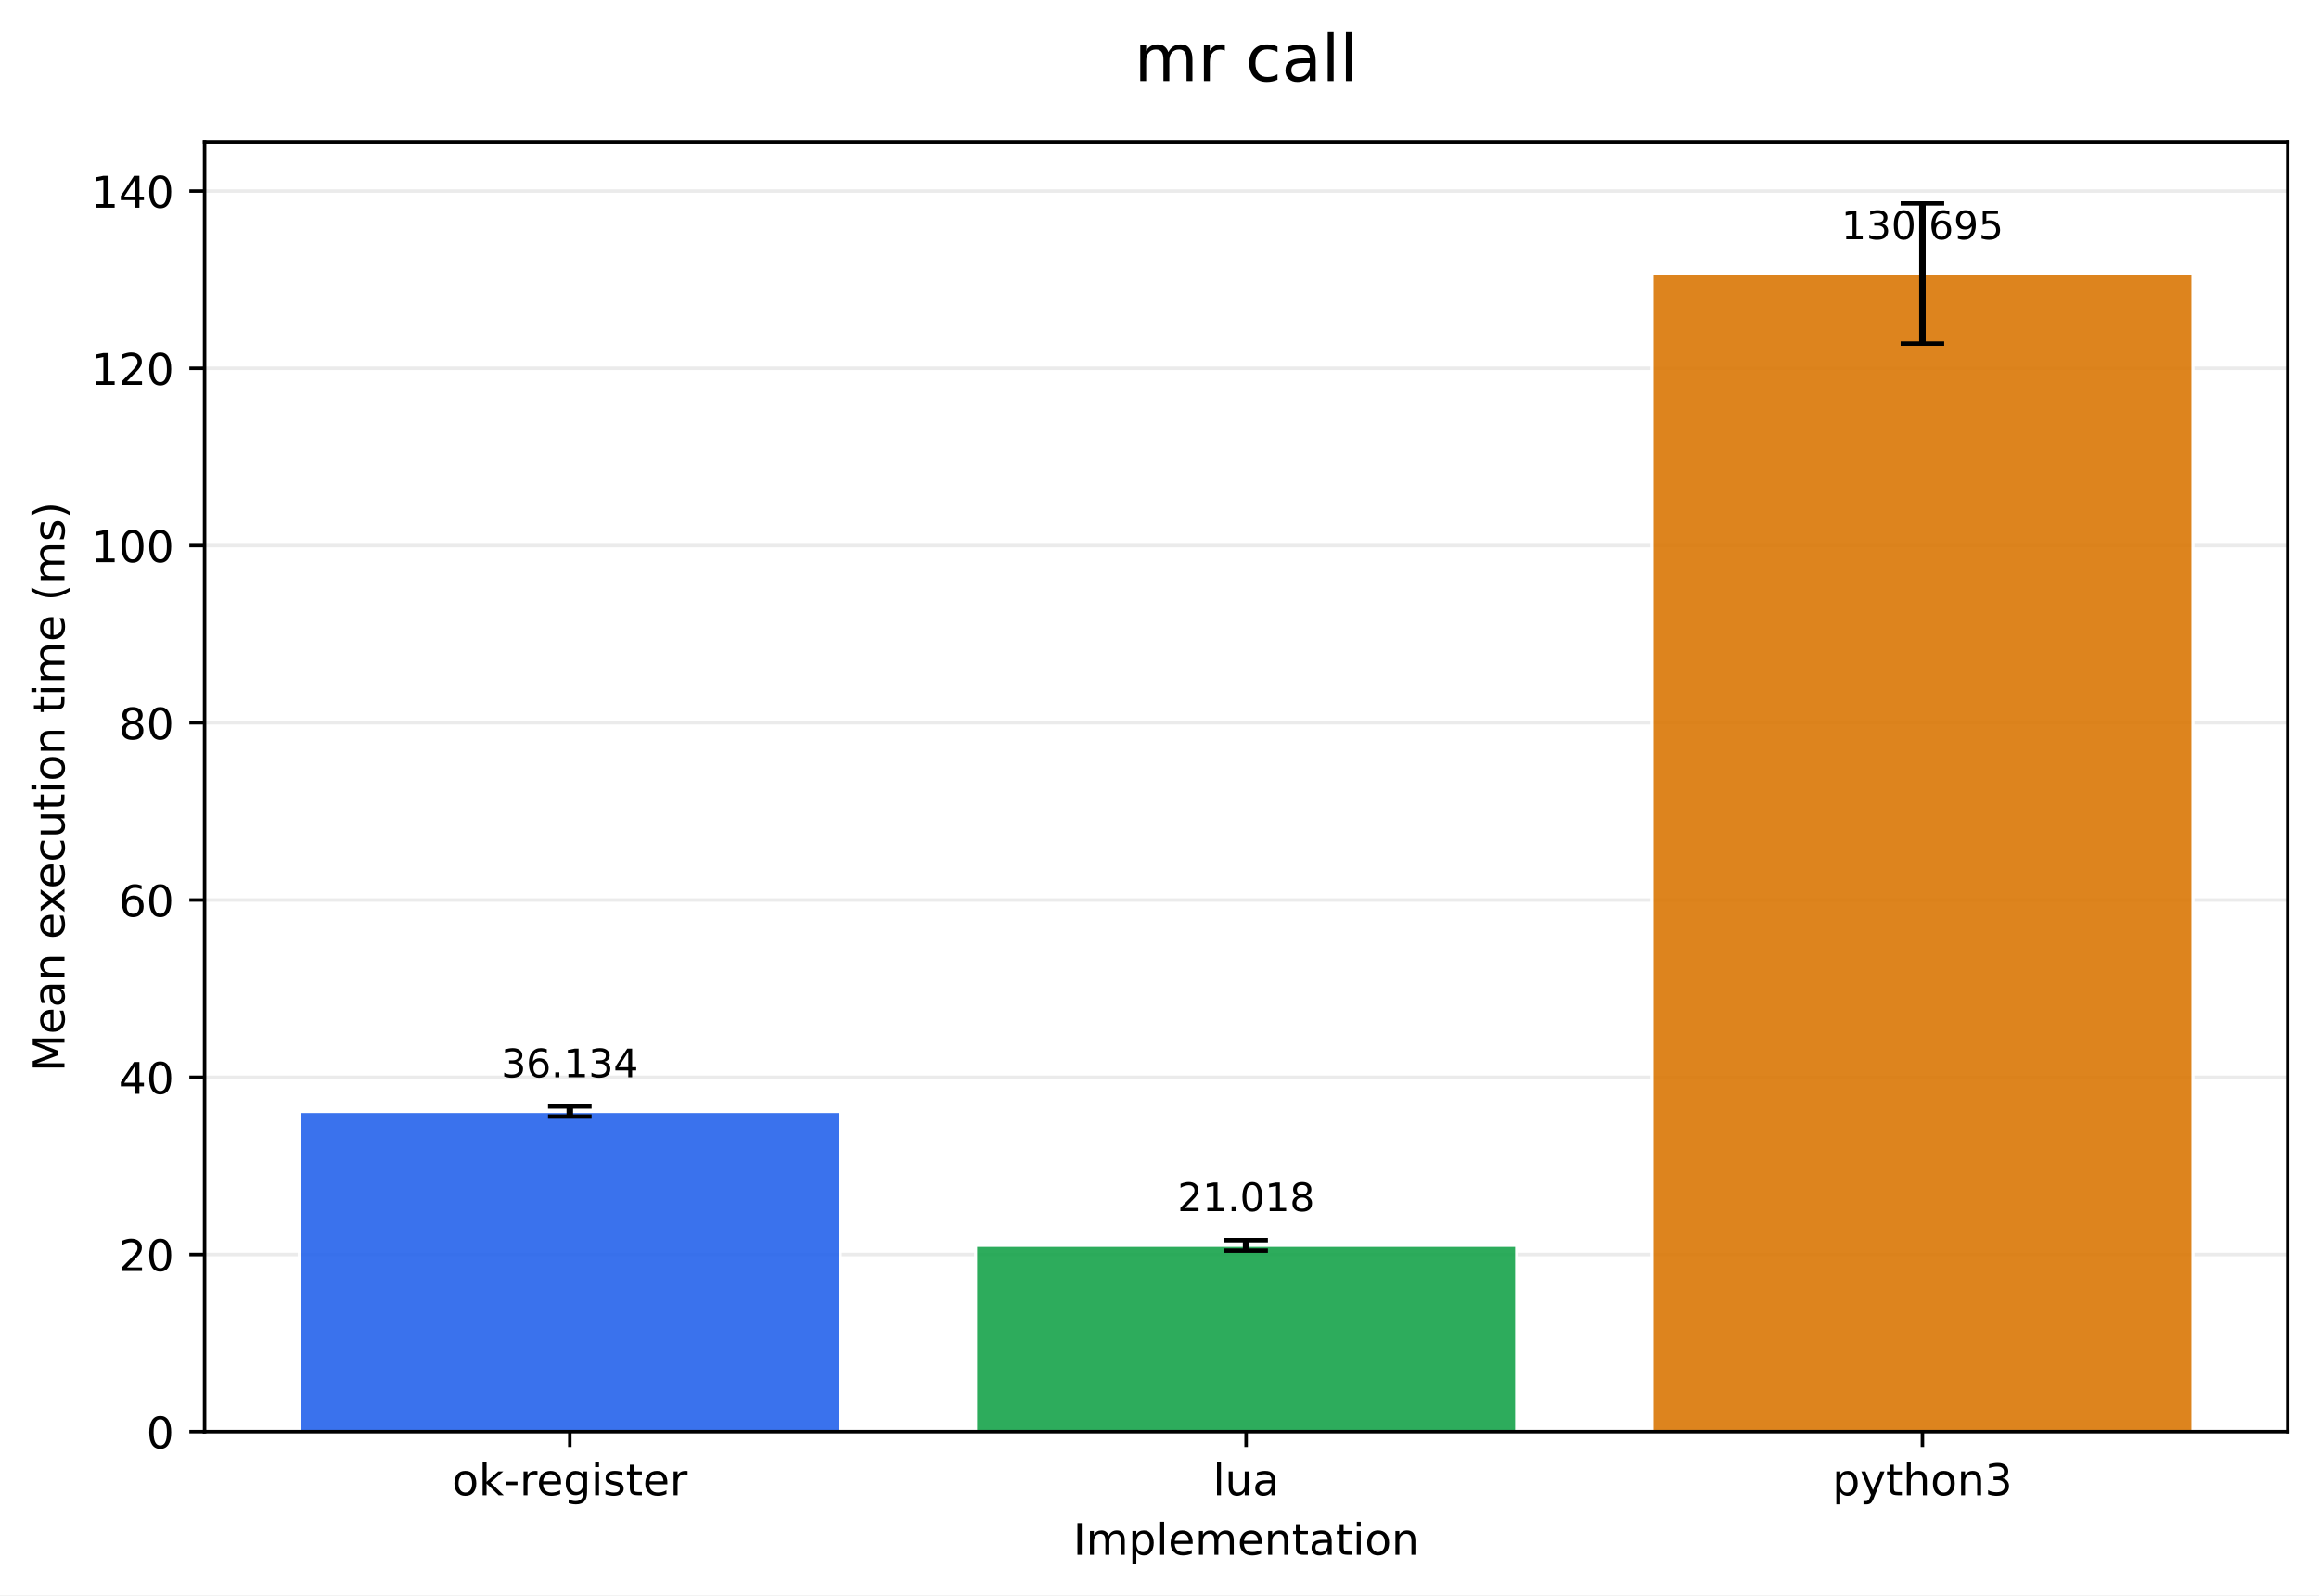
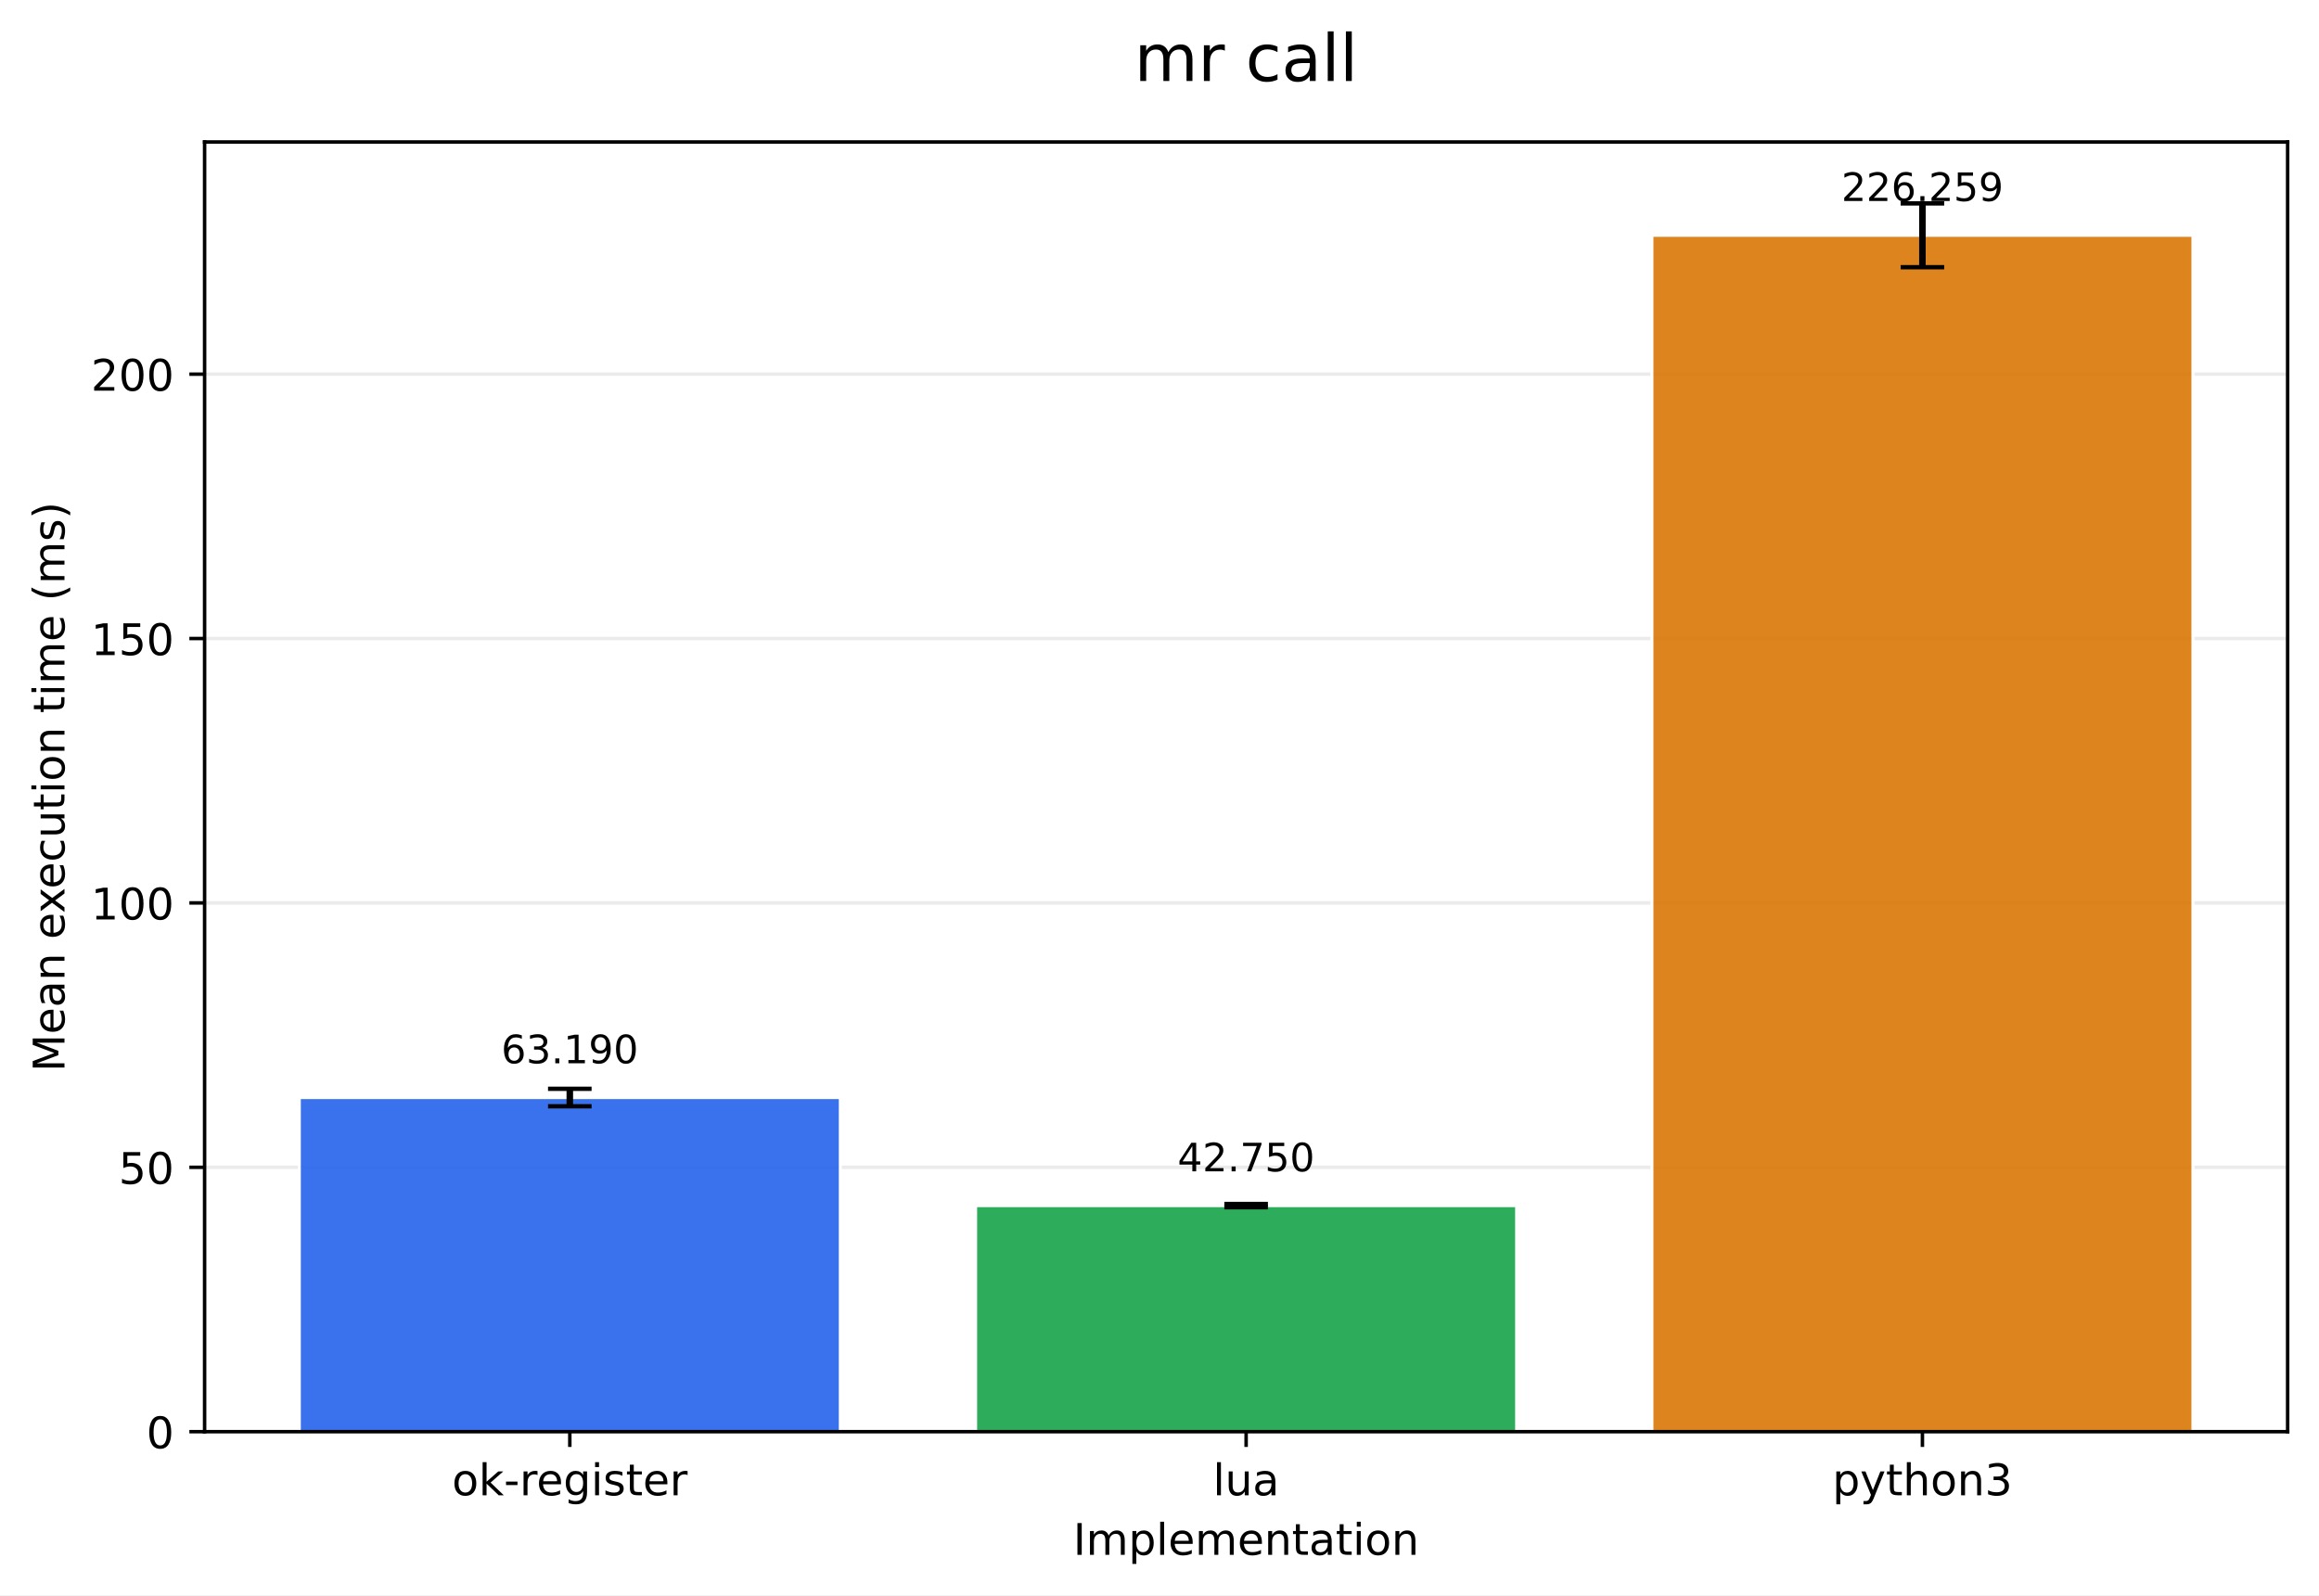
<svg xmlns="http://www.w3.org/2000/svg" xmlns:xlink="http://www.w3.org/1999/xlink" width="532.316pt" height="366.274pt" viewBox="0 0 532.316 366.274" version="1.1">
  <defs>
    <style type="text/css">*{stroke-linejoin: round; stroke-linecap: butt}</style>
  </defs>
  <g id="figure_1">
    <g id="patch_1">
      <path d="M 0 366.274  L 532.316 366.274  L 532.316 0  L 0 0  z " style="fill: #ffffff" />
    </g>
    <g id="axes_1">
      <g id="patch_2">
        <path d="M 46.966 328.718  L 525.116 328.718  L 525.116 32.598  L 46.966 32.598  z " style="fill: #ffffff" />
      </g>
      <g id="matplotlib.axis_1">
        <g id="xtick_1">
          <g id="line2d_1">
            <defs>
-               <path id="m253f716d34" d="M 0 0  L 0 3.5  " style="stroke: #000000; stroke-width: 0.8" />
+               <path id="mf17e97975e" d="M 0 0  L 0 3.5  " style="stroke: #000000; stroke-width: 0.8" />
            </defs>
            <g>
-               <use xlink:href="#m253f716d34" x="130.797" y="328.718" style="stroke: #000000; stroke-width: 0.8" />
+               <use xlink:href="#mf17e97975e" x="130.797" y="328.718" style="stroke: #000000; stroke-width: 0.8" />
            </g>
          </g>
          <g id="text_1">
            <g transform="translate(103.7588 343.3161) scale(0.1 -0.1)">
              <defs>
                <path id="DejaVuSans-6f" d="M 1959 3097  Q 1497 3097 1228 2736  Q 959 2375 959 1747  Q 959 1119 1226 758  Q 1494 397 1959 397  Q 2419 397 2687 759  Q 2956 1122 2956 1747  Q 2956 2369 2687 2733  Q 2419 3097 1959 3097  z M 1959 3584  Q 2709 3584 3137 3096  Q 3566 2609 3566 1747  Q 3566 888 3137 398  Q 2709 -91 1959 -91  Q 1206 -91 779 398  Q 353 888 353 1747  Q 353 2609 779 3096  Q 1206 3584 1959 3584  z " transform="scale(0.015625)" />
                <path id="DejaVuSans-6b" d="M 581 4863  L 1159 4863  L 1159 1991  L 2875 3500  L 3609 3500  L 1753 1863  L 3688 0  L 2938 0  L 1159 1709  L 1159 0  L 581 0  L 581 4863  z " transform="scale(0.015625)" />
                <path id="DejaVuSans-2d" d="M 313 2009  L 1997 2009  L 1997 1497  L 313 1497  L 313 2009  z " transform="scale(0.015625)" />
                <path id="DejaVuSans-72" d="M 2631 2963  Q 2534 3019 2420 3045  Q 2306 3072 2169 3072  Q 1681 3072 1420 2755  Q 1159 2438 1159 1844  L 1159 0  L 581 0  L 581 3500  L 1159 3500  L 1159 2956  Q 1341 3275 1631 3429  Q 1922 3584 2338 3584  Q 2397 3584 2469 3576  Q 2541 3569 2628 3553  L 2631 2963  z " transform="scale(0.015625)" />
                <path id="DejaVuSans-65" d="M 3597 1894  L 3597 1613  L 953 1613  Q 991 1019 1311 708  Q 1631 397 2203 397  Q 2534 397 2845 478  Q 3156 559 3463 722  L 3463 178  Q 3153 47 2828 -22  Q 2503 -91 2169 -91  Q 1331 -91 842 396  Q 353 884 353 1716  Q 353 2575 817 3079  Q 1281 3584 2069 3584  Q 2775 3584 3186 3129  Q 3597 2675 3597 1894  z M 3022 2063  Q 3016 2534 2758 2815  Q 2500 3097 2075 3097  Q 1594 3097 1305 2825  Q 1016 2553 972 2059  L 3022 2063  z " transform="scale(0.015625)" />
                <path id="DejaVuSans-67" d="M 2906 1791  Q 2906 2416 2648 2759  Q 2391 3103 1925 3103  Q 1463 3103 1205 2759  Q 947 2416 947 1791  Q 947 1169 1205 825  Q 1463 481 1925 481  Q 2391 481 2648 825  Q 2906 1169 2906 1791  z M 3481 434  Q 3481 -459 3084 -895  Q 2688 -1331 1869 -1331  Q 1566 -1331 1297 -1286  Q 1028 -1241 775 -1147  L 775 -588  Q 1028 -725 1275 -790  Q 1522 -856 1778 -856  Q 2344 -856 2625 -561  Q 2906 -266 2906 331  L 2906 616  Q 2728 306 2450 153  Q 2172 0 1784 0  Q 1141 0 747 490  Q 353 981 353 1791  Q 353 2603 747 3093  Q 1141 3584 1784 3584  Q 2172 3584 2450 3431  Q 2728 3278 2906 2969  L 2906 3500  L 3481 3500  L 3481 434  z " transform="scale(0.015625)" />
                <path id="DejaVuSans-69" d="M 603 3500  L 1178 3500  L 1178 0  L 603 0  L 603 3500  z M 603 4863  L 1178 4863  L 1178 4134  L 603 4134  L 603 4863  z " transform="scale(0.015625)" />
                <path id="DejaVuSans-73" d="M 2834 3397  L 2834 2853  Q 2591 2978 2328 3040  Q 2066 3103 1784 3103  Q 1356 3103 1142 2972  Q 928 2841 928 2578  Q 928 2378 1081 2264  Q 1234 2150 1697 2047  L 1894 2003  Q 2506 1872 2764 1633  Q 3022 1394 3022 966  Q 3022 478 2636 193  Q 2250 -91 1575 -91  Q 1294 -91 989 -36  Q 684 19 347 128  L 347 722  Q 666 556 975 473  Q 1284 391 1588 391  Q 1994 391 2212 530  Q 2431 669 2431 922  Q 2431 1156 2273 1281  Q 2116 1406 1581 1522  L 1381 1569  Q 847 1681 609 1914  Q 372 2147 372 2553  Q 372 3047 722 3315  Q 1072 3584 1716 3584  Q 2034 3584 2315 3537  Q 2597 3491 2834 3397  z " transform="scale(0.015625)" />
                <path id="DejaVuSans-74" d="M 1172 4494  L 1172 3500  L 2356 3500  L 2356 3053  L 1172 3053  L 1172 1153  Q 1172 725 1289 603  Q 1406 481 1766 481  L 2356 481  L 2356 0  L 1766 0  Q 1100 0 847 248  Q 594 497 594 1153  L 594 3053  L 172 3053  L 172 3500  L 594 3500  L 594 4494  L 1172 4494  z " transform="scale(0.015625)" />
              </defs>
              <use xlink:href="#DejaVuSans-6f" />
              <use xlink:href="#DejaVuSans-6b" transform="translate(61.18164 0)" />
              <use xlink:href="#DejaVuSans-2d" transform="translate(119.0918 0)" />
              <use xlink:href="#DejaVuSans-72" transform="translate(155.1758 0)" />
              <use xlink:href="#DejaVuSans-65" transform="translate(194.0391 0)" />
              <use xlink:href="#DejaVuSans-67" transform="translate(255.5625 0)" />
              <use xlink:href="#DejaVuSans-69" transform="translate(319.0391 0)" />
              <use xlink:href="#DejaVuSans-73" transform="translate(346.8223 0)" />
              <use xlink:href="#DejaVuSans-74" transform="translate(398.9219 0)" />
              <use xlink:href="#DejaVuSans-65" transform="translate(438.1309 0)" />
              <use xlink:href="#DejaVuSans-72" transform="translate(499.6543 0)" />
            </g>
          </g>
        </g>
        <g id="xtick_2">
          <g id="line2d_2">
            <g>
-               <use xlink:href="#m253f716d34" x="286.041" y="328.718" style="stroke: #000000; stroke-width: 0.8" />
+               <use xlink:href="#mf17e97975e" x="286.041" y="328.718" style="stroke: #000000; stroke-width: 0.8" />
            </g>
          </g>
          <g id="text_2">
            <g transform="translate(278.4187 343.3161) scale(0.1 -0.1)">
              <defs>
                <path id="DejaVuSans-6c" d="M 603 4863  L 1178 4863  L 1178 0  L 603 0  L 603 4863  z " transform="scale(0.015625)" />
                <path id="DejaVuSans-75" d="M 544 1381  L 544 3500  L 1119 3500  L 1119 1403  Q 1119 906 1312 657  Q 1506 409 1894 409  Q 2359 409 2629 706  Q 2900 1003 2900 1516  L 2900 3500  L 3475 3500  L 3475 0  L 2900 0  L 2900 538  Q 2691 219 2414 64  Q 2138 -91 1772 -91  Q 1169 -91 856 284  Q 544 659 544 1381  z M 1991 3584  L 1991 3584  z " transform="scale(0.015625)" />
                <path id="DejaVuSans-61" d="M 2194 1759  Q 1497 1759 1228 1600  Q 959 1441 959 1056  Q 959 750 1161 570  Q 1363 391 1709 391  Q 2188 391 2477 730  Q 2766 1069 2766 1631  L 2766 1759  L 2194 1759  z M 3341 1997  L 3341 0  L 2766 0  L 2766 531  Q 2569 213 2275 61  Q 1981 -91 1556 -91  Q 1019 -91 701 211  Q 384 513 384 1019  Q 384 1609 779 1909  Q 1175 2209 1959 2209  L 2766 2209  L 2766 2266  Q 2766 2663 2505 2880  Q 2244 3097 1772 3097  Q 1472 3097 1187 3025  Q 903 2953 641 2809  L 641 3341  Q 956 3463 1253 3523  Q 1550 3584 1831 3584  Q 2591 3584 2966 3190  Q 3341 2797 3341 1997  z " transform="scale(0.015625)" />
              </defs>
              <use xlink:href="#DejaVuSans-6c" />
              <use xlink:href="#DejaVuSans-75" transform="translate(27.7832 0)" />
              <use xlink:href="#DejaVuSans-61" transform="translate(91.16211 0)" />
            </g>
          </g>
        </g>
        <g id="xtick_3">
          <g id="line2d_3">
            <g>
-               <use xlink:href="#m253f716d34" x="441.284" y="328.718" style="stroke: #000000; stroke-width: 0.8" />
+               <use xlink:href="#mf17e97975e" x="441.284" y="328.718" style="stroke: #000000; stroke-width: 0.8" />
            </g>
          </g>
          <g id="text_3">
            <g transform="translate(420.6123 343.3161) scale(0.1 -0.1)">
              <defs>
                <path id="DejaVuSans-70" d="M 1159 525  L 1159 -1331  L 581 -1331  L 581 3500  L 1159 3500  L 1159 2969  Q 1341 3281 1617 3432  Q 1894 3584 2278 3584  Q 2916 3584 3314 3078  Q 3713 2572 3713 1747  Q 3713 922 3314 415  Q 2916 -91 2278 -91  Q 1894 -91 1617 61  Q 1341 213 1159 525  z M 3116 1747  Q 3116 2381 2855 2742  Q 2594 3103 2138 3103  Q 1681 3103 1420 2742  Q 1159 2381 1159 1747  Q 1159 1113 1420 752  Q 1681 391 2138 391  Q 2594 391 2855 752  Q 3116 1113 3116 1747  z " transform="scale(0.015625)" />
                <path id="DejaVuSans-79" d="M 2059 -325  Q 1816 -950 1584 -1140  Q 1353 -1331 966 -1331  L 506 -1331  L 506 -850  L 844 -850  Q 1081 -850 1212 -737  Q 1344 -625 1503 -206  L 1606 56  L 191 3500  L 800 3500  L 1894 763  L 2988 3500  L 3597 3500  L 2059 -325  z " transform="scale(0.015625)" />
                <path id="DejaVuSans-68" d="M 3513 2113  L 3513 0  L 2938 0  L 2938 2094  Q 2938 2591 2744 2837  Q 2550 3084 2163 3084  Q 1697 3084 1428 2787  Q 1159 2491 1159 1978  L 1159 0  L 581 0  L 581 4863  L 1159 4863  L 1159 2956  Q 1366 3272 1645 3428  Q 1925 3584 2291 3584  Q 2894 3584 3203 3211  Q 3513 2838 3513 2113  z " transform="scale(0.015625)" />
                <path id="DejaVuSans-6e" d="M 3513 2113  L 3513 0  L 2938 0  L 2938 2094  Q 2938 2591 2744 2837  Q 2550 3084 2163 3084  Q 1697 3084 1428 2787  Q 1159 2491 1159 1978  L 1159 0  L 581 0  L 581 3500  L 1159 3500  L 1159 2956  Q 1366 3272 1645 3428  Q 1925 3584 2291 3584  Q 2894 3584 3203 3211  Q 3513 2838 3513 2113  z " transform="scale(0.015625)" />
                <path id="DejaVuSans-33" d="M 2597 2516  Q 3050 2419 3304 2112  Q 3559 1806 3559 1356  Q 3559 666 3084 287  Q 2609 -91 1734 -91  Q 1441 -91 1130 -33  Q 819 25 488 141  L 488 750  Q 750 597 1062 519  Q 1375 441 1716 441  Q 2309 441 2620 675  Q 2931 909 2931 1356  Q 2931 1769 2642 2001  Q 2353 2234 1838 2234  L 1294 2234  L 1294 2753  L 1863 2753  Q 2328 2753 2575 2939  Q 2822 3125 2822 3475  Q 2822 3834 2567 4026  Q 2313 4219 1838 4219  Q 1578 4219 1281 4162  Q 984 4106 628 3988  L 628 4550  Q 988 4650 1302 4700  Q 1616 4750 1894 4750  Q 2613 4750 3031 4423  Q 3450 4097 3450 3541  Q 3450 3153 3228 2886  Q 3006 2619 2597 2516  z " transform="scale(0.015625)" />
              </defs>
              <use xlink:href="#DejaVuSans-70" />
              <use xlink:href="#DejaVuSans-79" transform="translate(63.47656 0)" />
              <use xlink:href="#DejaVuSans-74" transform="translate(122.6562 0)" />
              <use xlink:href="#DejaVuSans-68" transform="translate(161.8652 0)" />
              <use xlink:href="#DejaVuSans-6f" transform="translate(225.2441 0)" />
              <use xlink:href="#DejaVuSans-6e" transform="translate(286.4258 0)" />
              <use xlink:href="#DejaVuSans-33" transform="translate(349.8047 0)" />
            </g>
          </g>
        </g>
        <g id="text_4">
          <g transform="translate(246.3383 356.9942) scale(0.1 -0.1)">
            <defs>
              <path id="DejaVuSans-49" d="M 628 4666  L 1259 4666  L 1259 0  L 628 0  L 628 4666  z " transform="scale(0.015625)" />
              <path id="DejaVuSans-6d" d="M 3328 2828  Q 3544 3216 3844 3400  Q 4144 3584 4550 3584  Q 5097 3584 5394 3201  Q 5691 2819 5691 2113  L 5691 0  L 5113 0  L 5113 2094  Q 5113 2597 4934 2840  Q 4756 3084 4391 3084  Q 3944 3084 3684 2787  Q 3425 2491 3425 1978  L 3425 0  L 2847 0  L 2847 2094  Q 2847 2600 2669 2842  Q 2491 3084 2119 3084  Q 1678 3084 1418 2786  Q 1159 2488 1159 1978  L 1159 0  L 581 0  L 581 3500  L 1159 3500  L 1159 2956  Q 1356 3278 1631 3431  Q 1906 3584 2284 3584  Q 2666 3584 2933 3390  Q 3200 3197 3328 2828  z " transform="scale(0.015625)" />
            </defs>
            <use xlink:href="#DejaVuSans-49" />
            <use xlink:href="#DejaVuSans-6d" transform="translate(29.49219 0)" />
            <use xlink:href="#DejaVuSans-70" transform="translate(126.9043 0)" />
            <use xlink:href="#DejaVuSans-6c" transform="translate(190.3809 0)" />
            <use xlink:href="#DejaVuSans-65" transform="translate(218.1641 0)" />
            <use xlink:href="#DejaVuSans-6d" transform="translate(279.6875 0)" />
            <use xlink:href="#DejaVuSans-65" transform="translate(377.0996 0)" />
            <use xlink:href="#DejaVuSans-6e" transform="translate(438.623 0)" />
            <use xlink:href="#DejaVuSans-74" transform="translate(502.002 0)" />
            <use xlink:href="#DejaVuSans-61" transform="translate(541.2109 0)" />
            <use xlink:href="#DejaVuSans-74" transform="translate(602.4902 0)" />
            <use xlink:href="#DejaVuSans-69" transform="translate(641.6992 0)" />
            <use xlink:href="#DejaVuSans-6f" transform="translate(669.4824 0)" />
            <use xlink:href="#DejaVuSans-6e" transform="translate(730.6641 0)" />
          </g>
        </g>
      </g>
      <g id="matplotlib.axis_2">
        <g id="ytick_1">
          <g id="line2d_4">
-             <path d="M 46.966 328.718  L 525.116 328.718  " clip-path="url(#pd12cb2c9d5)" style="fill: none; stroke: #b0b0b0; stroke-opacity: 0.25; stroke-width: 0.8; stroke-linecap: square" />
+             <path d="M 46.966 328.718  L 525.116 328.718  " clip-path="url(#p8e2359aeff)" style="fill: none; stroke: #b0b0b0; stroke-opacity: 0.25; stroke-width: 0.8; stroke-linecap: square" />
          </g>
          <g id="line2d_5">
            <defs>
-               <path id="m49005bb48e" d="M 0 0  L -3.5 0  " style="stroke: #000000; stroke-width: 0.8" />
+               <path id="m3245242344" d="M 0 0  L -3.5 0  " style="stroke: #000000; stroke-width: 0.8" />
            </defs>
            <g>
-               <use xlink:href="#m49005bb48e" x="46.966" y="328.718" style="stroke: #000000; stroke-width: 0.8" />
+               <use xlink:href="#m3245242344" x="46.966" y="328.718" style="stroke: #000000; stroke-width: 0.8" />
            </g>
          </g>
          <g id="text_5">
            <g transform="translate(33.60312 332.5169) scale(0.1 -0.1)">
              <defs>
                <path id="DejaVuSans-30" d="M 2034 4250  Q 1547 4250 1301 3770  Q 1056 3291 1056 2328  Q 1056 1369 1301 889  Q 1547 409 2034 409  Q 2525 409 2770 889  Q 3016 1369 3016 2328  Q 3016 3291 2770 3770  Q 2525 4250 2034 4250  z M 2034 4750  Q 2819 4750 3233 4129  Q 3647 3509 3647 2328  Q 3647 1150 3233 529  Q 2819 -91 2034 -91  Q 1250 -91 836 529  Q 422 1150 422 2328  Q 422 3509 836 4129  Q 1250 4750 2034 4750  z " transform="scale(0.015625)" />
              </defs>
              <use xlink:href="#DejaVuSans-30" />
            </g>
          </g>
        </g>
        <g id="ytick_2">
          <g id="line2d_6">
-             <path d="M 46.966 288.026  L 525.116 288.026  " clip-path="url(#pd12cb2c9d5)" style="fill: none; stroke: #b0b0b0; stroke-opacity: 0.25; stroke-width: 0.8; stroke-linecap: square" />
+             <path d="M 46.966 268.015  L 525.116 268.015  " clip-path="url(#p8e2359aeff)" style="fill: none; stroke: #b0b0b0; stroke-opacity: 0.25; stroke-width: 0.8; stroke-linecap: square" />
          </g>
          <g id="line2d_7">
            <g>
-               <use xlink:href="#m49005bb48e" x="46.966" y="288.026" style="stroke: #000000; stroke-width: 0.8" />
+               <use xlink:href="#m3245242344" x="46.966" y="268.015" style="stroke: #000000; stroke-width: 0.8" />
            </g>
          </g>
          <g id="text_6">
-             <g transform="translate(27.24063 291.8252) scale(0.1 -0.1)">
-               <defs>
-                 <path id="DejaVuSans-32" d="M 1228 531  L 3431 531  L 3431 0  L 469 0  L 469 531  Q 828 903 1448 1529  Q 2069 2156 2228 2338  Q 2531 2678 2651 2914  Q 2772 3150 2772 3378  Q 2772 3750 2511 3984  Q 2250 4219 1831 4219  Q 1534 4219 1204 4116  Q 875 4013 500 3803  L 500 4441  Q 881 4594 1212 4672  Q 1544 4750 1819 4750  Q 2544 4750 2975 4387  Q 3406 4025 3406 3419  Q 3406 3131 3298 2873  Q 3191 2616 2906 2266  Q 2828 2175 2409 1742  Q 1991 1309 1228 531  z " transform="scale(0.015625)" />
-               </defs>
-               <use xlink:href="#DejaVuSans-32" />
+             <g transform="translate(27.24063 271.8137) scale(0.1 -0.1)">
+               <defs>
+                 <path id="DejaVuSans-35" d="M 691 4666  L 3169 4666  L 3169 4134  L 1269 4134  L 1269 2991  Q 1406 3038 1543 3061  Q 1681 3084 1819 3084  Q 2600 3084 3056 2656  Q 3513 2228 3513 1497  Q 3513 744 3044 326  Q 2575 -91 1722 -91  Q 1428 -91 1123 -41  Q 819 9 494 109  L 494 744  Q 775 591 1075 516  Q 1375 441 1709 441  Q 2250 441 2565 725  Q 2881 1009 2881 1497  Q 2881 1984 2565 2268  Q 2250 2553 1709 2553  Q 1456 2553 1204 2497  Q 953 2441 691 2322  L 691 4666  z " transform="scale(0.015625)" />
+               </defs>
+               <use xlink:href="#DejaVuSans-35" />
              <use xlink:href="#DejaVuSans-30" transform="translate(63.62305 0)" />
            </g>
          </g>
        </g>
        <g id="ytick_3">
          <g id="line2d_8">
-             <path d="M 46.966 247.334  L 525.116 247.334  " clip-path="url(#pd12cb2c9d5)" style="fill: none; stroke: #b0b0b0; stroke-opacity: 0.25; stroke-width: 0.8; stroke-linecap: square" />
+             <path d="M 46.966 207.311  L 525.116 207.311  " clip-path="url(#p8e2359aeff)" style="fill: none; stroke: #b0b0b0; stroke-opacity: 0.25; stroke-width: 0.8; stroke-linecap: square" />
          </g>
          <g id="line2d_9">
            <g>
-               <use xlink:href="#m49005bb48e" x="46.966" y="247.334" style="stroke: #000000; stroke-width: 0.8" />
+               <use xlink:href="#m3245242344" x="46.966" y="207.311" style="stroke: #000000; stroke-width: 0.8" />
            </g>
          </g>
          <g id="text_7">
-             <g transform="translate(27.24063 251.1336) scale(0.1 -0.1)">
-               <defs>
-                 <path id="DejaVuSans-34" d="M 2419 4116  L 825 1625  L 2419 1625  L 2419 4116  z M 2253 4666  L 3047 4666  L 3047 1625  L 3713 1625  L 3713 1100  L 3047 1100  L 3047 0  L 2419 0  L 2419 1100  L 313 1100  L 313 1709  L 2253 4666  z " transform="scale(0.015625)" />
-               </defs>
-               <use xlink:href="#DejaVuSans-34" />
-               <use xlink:href="#DejaVuSans-30" transform="translate(63.62305 0)" />
-             </g>
-           </g>
-         </g>
-         <g id="ytick_4">
-           <g id="line2d_10">
-             <path d="M 46.966 206.643  L 525.116 206.643  " clip-path="url(#pd12cb2c9d5)" style="fill: none; stroke: #b0b0b0; stroke-opacity: 0.25; stroke-width: 0.8; stroke-linecap: square" />
-           </g>
-           <g id="line2d_11">
-             <g>
-               <use xlink:href="#m49005bb48e" x="46.966" y="206.643" style="stroke: #000000; stroke-width: 0.8" />
-             </g>
-           </g>
-           <g id="text_8">
-             <g transform="translate(27.24063 210.442) scale(0.1 -0.1)">
-               <defs>
-                 <path id="DejaVuSans-36" d="M 2113 2584  Q 1688 2584 1439 2293  Q 1191 2003 1191 1497  Q 1191 994 1439 701  Q 1688 409 2113 409  Q 2538 409 2786 701  Q 3034 994 3034 1497  Q 3034 2003 2786 2293  Q 2538 2584 2113 2584  z M 3366 4563  L 3366 3988  Q 3128 4100 2886 4159  Q 2644 4219 2406 4219  Q 1781 4219 1451 3797  Q 1122 3375 1075 2522  Q 1259 2794 1537 2939  Q 1816 3084 2150 3084  Q 2853 3084 3261 2657  Q 3669 2231 3669 1497  Q 3669 778 3244 343  Q 2819 -91 2113 -91  Q 1303 -91 875 529  Q 447 1150 447 2328  Q 447 3434 972 4092  Q 1497 4750 2381 4750  Q 2619 4750 2861 4703  Q 3103 4656 3366 4563  z " transform="scale(0.015625)" />
-               </defs>
-               <use xlink:href="#DejaVuSans-36" />
-               <use xlink:href="#DejaVuSans-30" transform="translate(63.62305 0)" />
-             </g>
-           </g>
-         </g>
-         <g id="ytick_5">
-           <g id="line2d_12">
-             <path d="M 46.966 165.951  L 525.116 165.951  " clip-path="url(#pd12cb2c9d5)" style="fill: none; stroke: #b0b0b0; stroke-opacity: 0.25; stroke-width: 0.8; stroke-linecap: square" />
-           </g>
-           <g id="line2d_13">
-             <g>
-               <use xlink:href="#m49005bb48e" x="46.966" y="165.951" style="stroke: #000000; stroke-width: 0.8" />
-             </g>
-           </g>
-           <g id="text_9">
-             <g transform="translate(27.24063 169.7503) scale(0.1 -0.1)">
-               <defs>
-                 <path id="DejaVuSans-38" d="M 2034 2216  Q 1584 2216 1326 1975  Q 1069 1734 1069 1313  Q 1069 891 1326 650  Q 1584 409 2034 409  Q 2484 409 2743 651  Q 3003 894 3003 1313  Q 3003 1734 2745 1975  Q 2488 2216 2034 2216  z M 1403 2484  Q 997 2584 770 2862  Q 544 3141 544 3541  Q 544 4100 942 4425  Q 1341 4750 2034 4750  Q 2731 4750 3128 4425  Q 3525 4100 3525 3541  Q 3525 3141 3298 2862  Q 3072 2584 2669 2484  Q 3125 2378 3379 2068  Q 3634 1759 3634 1313  Q 3634 634 3220 271  Q 2806 -91 2034 -91  Q 1263 -91 848 271  Q 434 634 434 1313  Q 434 1759 690 2068  Q 947 2378 1403 2484  z M 1172 3481  Q 1172 3119 1398 2916  Q 1625 2713 2034 2713  Q 2441 2713 2670 2916  Q 2900 3119 2900 3481  Q 2900 3844 2670 4047  Q 2441 4250 2034 4250  Q 1625 4250 1398 4047  Q 1172 3844 1172 3481  z " transform="scale(0.015625)" />
-               </defs>
-               <use xlink:href="#DejaVuSans-38" />
-               <use xlink:href="#DejaVuSans-30" transform="translate(63.62305 0)" />
-             </g>
-           </g>
-         </g>
-         <g id="ytick_6">
-           <g id="line2d_14">
-             <path d="M 46.966 125.259  L 525.116 125.259  " clip-path="url(#pd12cb2c9d5)" style="fill: none; stroke: #b0b0b0; stroke-opacity: 0.25; stroke-width: 0.8; stroke-linecap: square" />
-           </g>
-           <g id="line2d_15">
-             <g>
-               <use xlink:href="#m49005bb48e" x="46.966" y="125.259" style="stroke: #000000; stroke-width: 0.8" />
-             </g>
-           </g>
-           <g id="text_10">
-             <g transform="translate(20.87813 129.0587) scale(0.1 -0.1)">
+             <g transform="translate(20.87813 211.1106) scale(0.1 -0.1)">
              <defs>
                <path id="DejaVuSans-31" d="M 794 531  L 1825 531  L 1825 4091  L 703 3866  L 703 4441  L 1819 4666  L 2450 4666  L 2450 531  L 3481 531  L 3481 0  L 794 0  L 794 531  z " transform="scale(0.015625)" />
              </defs>
              <use xlink:href="#DejaVuSans-31" />
              <use xlink:href="#DejaVuSans-30" transform="translate(63.62305 0)" />
              <use xlink:href="#DejaVuSans-30" transform="translate(127.2461 0)" />
            </g>
          </g>
        </g>
-         <g id="ytick_7">
-           <g id="line2d_16">
-             <path d="M 46.966 84.568  L 525.116 84.568  " clip-path="url(#pd12cb2c9d5)" style="fill: none; stroke: #b0b0b0; stroke-opacity: 0.25; stroke-width: 0.8; stroke-linecap: square" />
-           </g>
-           <g id="line2d_17">
-             <g>
-               <use xlink:href="#m49005bb48e" x="46.966" y="84.568" style="stroke: #000000; stroke-width: 0.8" />
-             </g>
-           </g>
-           <g id="text_11">
-             <g transform="translate(20.87813 88.36705) scale(0.1 -0.1)">
+         <g id="ytick_4">
+           <g id="line2d_10">
+             <path d="M 46.966 146.608  L 525.116 146.608  " clip-path="url(#p8e2359aeff)" style="fill: none; stroke: #b0b0b0; stroke-opacity: 0.25; stroke-width: 0.8; stroke-linecap: square" />
+           </g>
+           <g id="line2d_11">
+             <g>
+               <use xlink:href="#m3245242344" x="46.966" y="146.608" style="stroke: #000000; stroke-width: 0.8" />
+             </g>
+           </g>
+           <g id="text_8">
+             <g transform="translate(20.87813 150.4075) scale(0.1 -0.1)">
              <use xlink:href="#DejaVuSans-31" />
-               <use xlink:href="#DejaVuSans-32" transform="translate(63.62305 0)" />
+               <use xlink:href="#DejaVuSans-35" transform="translate(63.62305 0)" />
              <use xlink:href="#DejaVuSans-30" transform="translate(127.2461 0)" />
            </g>
          </g>
        </g>
-         <g id="ytick_8">
-           <g id="line2d_18">
-             <path d="M 46.966 43.876  L 525.116 43.876  " clip-path="url(#pd12cb2c9d5)" style="fill: none; stroke: #b0b0b0; stroke-opacity: 0.25; stroke-width: 0.8; stroke-linecap: square" />
-           </g>
-           <g id="line2d_19">
-             <g>
-               <use xlink:href="#m49005bb48e" x="46.966" y="43.876" style="stroke: #000000; stroke-width: 0.8" />
-             </g>
-           </g>
-           <g id="text_12">
-             <g transform="translate(20.87813 47.67541) scale(0.1 -0.1)">
-               <use xlink:href="#DejaVuSans-31" />
-               <use xlink:href="#DejaVuSans-34" transform="translate(63.62305 0)" />
+         <g id="ytick_5">
+           <g id="line2d_12">
+             <path d="M 46.966 85.905  L 525.116 85.905  " clip-path="url(#p8e2359aeff)" style="fill: none; stroke: #b0b0b0; stroke-opacity: 0.25; stroke-width: 0.8; stroke-linecap: square" />
+           </g>
+           <g id="line2d_13">
+             <g>
+               <use xlink:href="#m3245242344" x="46.966" y="85.905" style="stroke: #000000; stroke-width: 0.8" />
+             </g>
+           </g>
+           <g id="text_9">
+             <g transform="translate(20.87813 89.70431) scale(0.1 -0.1)">
+               <defs>
+                 <path id="DejaVuSans-32" d="M 1228 531  L 3431 531  L 3431 0  L 469 0  L 469 531  Q 828 903 1448 1529  Q 2069 2156 2228 2338  Q 2531 2678 2651 2914  Q 2772 3150 2772 3378  Q 2772 3750 2511 3984  Q 2250 4219 1831 4219  Q 1534 4219 1204 4116  Q 875 4013 500 3803  L 500 4441  Q 881 4594 1212 4672  Q 1544 4750 1819 4750  Q 2544 4750 2975 4387  Q 3406 4025 3406 3419  Q 3406 3131 3298 2873  Q 3191 2616 2906 2266  Q 2828 2175 2409 1742  Q 1991 1309 1228 531  z " transform="scale(0.015625)" />
+               </defs>
+               <use xlink:href="#DejaVuSans-32" />
+               <use xlink:href="#DejaVuSans-30" transform="translate(63.62305 0)" />
              <use xlink:href="#DejaVuSans-30" transform="translate(127.2461 0)" />
            </g>
          </g>
        </g>
-         <g id="text_13">
+         <g id="text_10">
          <g transform="translate(14.79844 246.085) rotate(-90) scale(0.1 -0.1)">
            <defs>
              <path id="DejaVuSans-4d" d="M 628 4666  L 1569 4666  L 2759 1491  L 3956 4666  L 4897 4666  L 4897 0  L 4281 0  L 4281 4097  L 3078 897  L 2444 897  L 1241 4097  L 1241 0  L 628 0  L 628 4666  z " transform="scale(0.015625)" />
              <path id="DejaVuSans-20" transform="scale(0.015625)" />
              <path id="DejaVuSans-78" d="M 3513 3500  L 2247 1797  L 3578 0  L 2900 0  L 1881 1375  L 863 0  L 184 0  L 1544 1831  L 300 3500  L 978 3500  L 1906 2253  L 2834 3500  L 3513 3500  z " transform="scale(0.015625)" />
              <path id="DejaVuSans-63" d="M 3122 3366  L 3122 2828  Q 2878 2963 2633 3030  Q 2388 3097 2138 3097  Q 1578 3097 1268 2742  Q 959 2388 959 1747  Q 959 1106 1268 751  Q 1578 397 2138 397  Q 2388 397 2633 464  Q 2878 531 3122 666  L 3122 134  Q 2881 22 2623 -34  Q 2366 -91 2075 -91  Q 1284 -91 818 406  Q 353 903 353 1747  Q 353 2603 823 3093  Q 1294 3584 2113 3584  Q 2378 3584 2631 3529  Q 2884 3475 3122 3366  z " transform="scale(0.015625)" />
              <path id="DejaVuSans-28" d="M 1984 4856  Q 1566 4138 1362 3434  Q 1159 2731 1159 2009  Q 1159 1288 1364 580  Q 1569 -128 1984 -844  L 1484 -844  Q 1016 -109 783 600  Q 550 1309 550 2009  Q 550 2706 781 3412  Q 1013 4119 1484 4856  L 1984 4856  z " transform="scale(0.015625)" />
              <path id="DejaVuSans-29" d="M 513 4856  L 1013 4856  Q 1481 4119 1714 3412  Q 1947 2706 1947 2009  Q 1947 1309 1714 600  Q 1481 -109 1013 -844  L 513 -844  Q 928 -128 1133 580  Q 1338 1288 1338 2009  Q 1338 2731 1133 3434  Q 928 4138 513 4856  z " transform="scale(0.015625)" />
            </defs>
            <use xlink:href="#DejaVuSans-4d" />
            <use xlink:href="#DejaVuSans-65" transform="translate(86.2793 0)" />
            <use xlink:href="#DejaVuSans-61" transform="translate(147.8027 0)" />
            <use xlink:href="#DejaVuSans-6e" transform="translate(209.082 0)" />
            <use xlink:href="#DejaVuSans-20" transform="translate(272.4609 0)" />
            <use xlink:href="#DejaVuSans-65" transform="translate(304.248 0)" />
            <use xlink:href="#DejaVuSans-78" transform="translate(364.0215 0)" />
            <use xlink:href="#DejaVuSans-65" transform="translate(420.0762 0)" />
            <use xlink:href="#DejaVuSans-63" transform="translate(481.5996 0)" />
            <use xlink:href="#DejaVuSans-75" transform="translate(536.5801 0)" />
            <use xlink:href="#DejaVuSans-74" transform="translate(599.959 0)" />
            <use xlink:href="#DejaVuSans-69" transform="translate(639.168 0)" />
            <use xlink:href="#DejaVuSans-6f" transform="translate(666.9512 0)" />
            <use xlink:href="#DejaVuSans-6e" transform="translate(728.1328 0)" />
            <use xlink:href="#DejaVuSans-20" transform="translate(791.5117 0)" />
            <use xlink:href="#DejaVuSans-74" transform="translate(823.2988 0)" />
            <use xlink:href="#DejaVuSans-69" transform="translate(862.5078 0)" />
            <use xlink:href="#DejaVuSans-6d" transform="translate(890.291 0)" />
            <use xlink:href="#DejaVuSans-65" transform="translate(987.7031 0)" />
            <use xlink:href="#DejaVuSans-20" transform="translate(1049.227 0)" />
            <use xlink:href="#DejaVuSans-28" transform="translate(1081.014 0)" />
            <use xlink:href="#DejaVuSans-6d" transform="translate(1120.027 0)" />
            <use xlink:href="#DejaVuSans-73" transform="translate(1217.439 0)" />
            <use xlink:href="#DejaVuSans-29" transform="translate(1269.539 0)" />
          </g>
        </g>
      </g>
      <g id="patch_3">
-         <path d="M 68.7 328.718  L 192.895 328.718  L 192.895 255.199  L 68.7 255.199  z " clip-path="url(#pd12cb2c9d5)" style="fill: #2563eb; opacity: 0.9; stroke: #ffffff; stroke-width: 0.7; stroke-linejoin: miter" />
+         <path d="M 68.7 328.718  L 192.895 328.718  L 192.895 252.001  L 68.7 252.001  z " clip-path="url(#p8e2359aeff)" style="fill: #2563eb; opacity: 0.9; stroke: #ffffff; stroke-width: 0.7; stroke-linejoin: miter" />
      </g>
      <g id="patch_4">
-         <path d="M 223.943 328.718  L 348.138 328.718  L 348.138 285.955  L 223.943 285.955  z " clip-path="url(#pd12cb2c9d5)" style="fill: #16a34a; opacity: 0.9; stroke: #ffffff; stroke-width: 0.7; stroke-linejoin: miter" />
+         <path d="M 223.943 328.718  L 348.138 328.718  L 348.138 276.816  L 223.943 276.816  z " clip-path="url(#p8e2359aeff)" style="fill: #16a34a; opacity: 0.9; stroke: #ffffff; stroke-width: 0.7; stroke-linejoin: miter" />
      </g>
      <g id="patch_5">
-         <path d="M 379.187 328.718  L 503.382 328.718  L 503.382 62.807  L 379.187 62.807  z " clip-path="url(#pd12cb2c9d5)" style="fill: #d97706; opacity: 0.9; stroke: #ffffff; stroke-width: 0.7; stroke-linejoin: miter" />
+         <path d="M 379.187 328.718  L 503.382 328.718  L 503.382 54.025  L 379.187 54.025  z " clip-path="url(#p8e2359aeff)" style="fill: #d97706; opacity: 0.9; stroke: #ffffff; stroke-width: 0.7; stroke-linejoin: miter" />
      </g>
      <g id="LineCollection_1">
-         <path d="M 130.797 256.357  L 130.797 254.041  " clip-path="url(#pd12cb2c9d5)" style="fill: none; stroke: #000000; stroke-width: 1.5" />
-         <path d="M 286.041 287.153  L 286.041 284.758  " clip-path="url(#pd12cb2c9d5)" style="fill: none; stroke: #000000; stroke-width: 1.5" />
-         <path d="M 441.284 78.916  L 441.284 46.699  " clip-path="url(#pd12cb2c9d5)" style="fill: none; stroke: #000000; stroke-width: 1.5" />
-       </g>
-       <g id="line2d_20">
+         <path d="M 130.797 254.009  L 130.797 249.993  " clip-path="url(#p8e2359aeff)" style="fill: none; stroke: #000000; stroke-width: 1.5" />
+         <path d="M 286.041 277.188  L 286.041 276.444  " clip-path="url(#p8e2359aeff)" style="fill: none; stroke: #000000; stroke-width: 1.5" />
+         <path d="M 441.284 61.352  L 441.284 46.699  " clip-path="url(#p8e2359aeff)" style="fill: none; stroke: #000000; stroke-width: 1.5" />
+       </g>
+       <g id="line2d_14">
        <defs>
-           <path id="m0c4b724b7d" d="M 5 0  L -5 -0  " style="stroke: #000000" />
+           <path id="m4a61d5efd8" d="M 5 0  L -5 -0  " style="stroke: #000000" />
        </defs>
-         <g clip-path="url(#pd12cb2c9d5)">
-           <use xlink:href="#m0c4b724b7d" x="130.797" y="256.357" style="fill: #1f77b4; stroke: #000000" />
-           <use xlink:href="#m0c4b724b7d" x="286.041" y="287.153" style="fill: #1f77b4; stroke: #000000" />
-           <use xlink:href="#m0c4b724b7d" x="441.284" y="78.916" style="fill: #1f77b4; stroke: #000000" />
-         </g>
-       </g>
-       <g id="line2d_21">
-         <g clip-path="url(#pd12cb2c9d5)">
-           <use xlink:href="#m0c4b724b7d" x="130.797" y="254.041" style="fill: #1f77b4; stroke: #000000" />
-           <use xlink:href="#m0c4b724b7d" x="286.041" y="284.758" style="fill: #1f77b4; stroke: #000000" />
-           <use xlink:href="#m0c4b724b7d" x="441.284" y="46.699" style="fill: #1f77b4; stroke: #000000" />
+         <g clip-path="url(#p8e2359aeff)">
+           <use xlink:href="#m4a61d5efd8" x="130.797" y="254.009" style="fill: #1f77b4; stroke: #000000" />
+           <use xlink:href="#m4a61d5efd8" x="286.041" y="277.188" style="fill: #1f77b4; stroke: #000000" />
+           <use xlink:href="#m4a61d5efd8" x="441.284" y="61.352" style="fill: #1f77b4; stroke: #000000" />
+         </g>
+       </g>
+       <g id="line2d_15">
+         <g clip-path="url(#p8e2359aeff)">
+           <use xlink:href="#m4a61d5efd8" x="130.797" y="249.993" style="fill: #1f77b4; stroke: #000000" />
+           <use xlink:href="#m4a61d5efd8" x="286.041" y="276.444" style="fill: #1f77b4; stroke: #000000" />
+           <use xlink:href="#m4a61d5efd8" x="441.284" y="46.699" style="fill: #1f77b4; stroke: #000000" />
        </g>
      </g>
      <g id="patch_6">
        <path d="M 46.966 328.718  L 46.966 32.598  " style="fill: none; stroke: #000000; stroke-width: 0.8; stroke-linejoin: miter; stroke-linecap: square" />
      </g>
      <g id="patch_7">
        <path d="M 525.116 328.718  L 525.116 32.598  " style="fill: none; stroke: #000000; stroke-width: 0.8; stroke-linejoin: miter; stroke-linecap: square" />
      </g>
      <g id="patch_8">
        <path d="M 46.966 328.718  L 525.116 328.718  " style="fill: none; stroke: #000000; stroke-width: 0.8; stroke-linejoin: miter; stroke-linecap: square" />
      </g>
      <g id="patch_9">
        <path d="M 46.966 32.598  L 525.116 32.598  " style="fill: none; stroke: #000000; stroke-width: 0.8; stroke-linejoin: miter; stroke-linecap: square" />
      </g>
-       <g id="text_14">
-         <g transform="translate(115.0513 247.3275) scale(0.09 -0.09)">
+       <g id="text_11">
+         <g transform="translate(115.0513 244.1297) scale(0.09 -0.09)">
          <defs>
+             <path id="DejaVuSans-36" d="M 2113 2584  Q 1688 2584 1439 2293  Q 1191 2003 1191 1497  Q 1191 994 1439 701  Q 1688 409 2113 409  Q 2538 409 2786 701  Q 3034 994 3034 1497  Q 3034 2003 2786 2293  Q 2538 2584 2113 2584  z M 3366 4563  L 3366 3988  Q 3128 4100 2886 4159  Q 2644 4219 2406 4219  Q 1781 4219 1451 3797  Q 1122 3375 1075 2522  Q 1259 2794 1537 2939  Q 1816 3084 2150 3084  Q 2853 3084 3261 2657  Q 3669 2231 3669 1497  Q 3669 778 3244 343  Q 2819 -91 2113 -91  Q 1303 -91 875 529  Q 447 1150 447 2328  Q 447 3434 972 4092  Q 1497 4750 2381 4750  Q 2619 4750 2861 4703  Q 3103 4656 3366 4563  z " transform="scale(0.015625)" />
            <path id="DejaVuSans-2e" d="M 684 794  L 1344 794  L 1344 0  L 684 0  L 684 794  z " transform="scale(0.015625)" />
+             <path id="DejaVuSans-39" d="M 703 97  L 703 672  Q 941 559 1184 500  Q 1428 441 1663 441  Q 2288 441 2617 861  Q 2947 1281 2994 2138  Q 2813 1869 2534 1725  Q 2256 1581 1919 1581  Q 1219 1581 811 2004  Q 403 2428 403 3163  Q 403 3881 828 4315  Q 1253 4750 1959 4750  Q 2769 4750 3195 4129  Q 3622 3509 3622 2328  Q 3622 1225 3098 567  Q 2575 -91 1691 -91  Q 1453 -91 1209 -44  Q 966 3 703 97  z M 1959 2075  Q 2384 2075 2632 2365  Q 2881 2656 2881 3163  Q 2881 3666 2632 3958  Q 2384 4250 1959 4250  Q 1534 4250 1286 3958  Q 1038 3666 1038 3163  Q 1038 2656 1286 2365  Q 1534 2075 1959 2075  z " transform="scale(0.015625)" />
          </defs>
-           <use xlink:href="#DejaVuSans-33" />
-           <use xlink:href="#DejaVuSans-36" transform="translate(63.62305 0)" />
+           <use xlink:href="#DejaVuSans-36" />
+           <use xlink:href="#DejaVuSans-33" transform="translate(63.62305 0)" />
          <use xlink:href="#DejaVuSans-2e" transform="translate(127.2461 0)" />
          <use xlink:href="#DejaVuSans-31" transform="translate(159.0332 0)" />
-           <use xlink:href="#DejaVuSans-33" transform="translate(222.6562 0)" />
-           <use xlink:href="#DejaVuSans-34" transform="translate(286.2793 0)" />
-         </g>
-       </g>
-       <g id="text_15">
-         <g transform="translate(270.2948 278.0837) scale(0.09 -0.09)">
+           <use xlink:href="#DejaVuSans-39" transform="translate(222.6562 0)" />
+           <use xlink:href="#DejaVuSans-30" transform="translate(286.2793 0)" />
+         </g>
+       </g>
+       <g id="text_12">
+         <g transform="translate(270.2948 268.9445) scale(0.09 -0.09)">
+           <defs>
+             <path id="DejaVuSans-34" d="M 2419 4116  L 825 1625  L 2419 1625  L 2419 4116  z M 2253 4666  L 3047 4666  L 3047 1625  L 3713 1625  L 3713 1100  L 3047 1100  L 3047 0  L 2419 0  L 2419 1100  L 313 1100  L 313 1709  L 2253 4666  z " transform="scale(0.015625)" />
+             <path id="DejaVuSans-37" d="M 525 4666  L 3525 4666  L 3525 4397  L 1831 0  L 1172 0  L 2766 4134  L 525 4134  L 525 4666  z " transform="scale(0.015625)" />
+           </defs>
+           <use xlink:href="#DejaVuSans-34" />
+           <use xlink:href="#DejaVuSans-32" transform="translate(63.62305 0)" />
+           <use xlink:href="#DejaVuSans-2e" transform="translate(127.2461 0)" />
+           <use xlink:href="#DejaVuSans-37" transform="translate(159.0332 0)" />
+           <use xlink:href="#DejaVuSans-35" transform="translate(222.6562 0)" />
+           <use xlink:href="#DejaVuSans-30" transform="translate(286.2793 0)" />
+         </g>
+       </g>
+       <g id="text_13">
+         <g transform="translate(422.6752 46.1537) scale(0.09 -0.09)">
          <use xlink:href="#DejaVuSans-32" />
-           <use xlink:href="#DejaVuSans-31" transform="translate(63.62305 0)" />
-           <use xlink:href="#DejaVuSans-2e" transform="translate(127.2461 0)" />
-           <use xlink:href="#DejaVuSans-30" transform="translate(159.0332 0)" />
-           <use xlink:href="#DejaVuSans-31" transform="translate(222.6562 0)" />
-           <use xlink:href="#DejaVuSans-38" transform="translate(286.2793 0)" />
-         </g>
-       </g>
-       <g id="text_16">
-         <g transform="translate(422.6752 54.93539) scale(0.09 -0.09)">
-           <defs>
-             <path id="DejaVuSans-39" d="M 703 97  L 703 672  Q 941 559 1184 500  Q 1428 441 1663 441  Q 2288 441 2617 861  Q 2947 1281 2994 2138  Q 2813 1869 2534 1725  Q 2256 1581 1919 1581  Q 1219 1581 811 2004  Q 403 2428 403 3163  Q 403 3881 828 4315  Q 1253 4750 1959 4750  Q 2769 4750 3195 4129  Q 3622 3509 3622 2328  Q 3622 1225 3098 567  Q 2575 -91 1691 -91  Q 1453 -91 1209 -44  Q 966 3 703 97  z M 1959 2075  Q 2384 2075 2632 2365  Q 2881 2656 2881 3163  Q 2881 3666 2632 3958  Q 2384 4250 1959 4250  Q 1534 4250 1286 3958  Q 1038 3666 1038 3163  Q 1038 2656 1286 2365  Q 1534 2075 1959 2075  z " transform="scale(0.015625)" />
-             <path id="DejaVuSans-35" d="M 691 4666  L 3169 4666  L 3169 4134  L 1269 4134  L 1269 2991  Q 1406 3038 1543 3061  Q 1681 3084 1819 3084  Q 2600 3084 3056 2656  Q 3513 2228 3513 1497  Q 3513 744 3044 326  Q 2575 -91 1722 -91  Q 1428 -91 1123 -41  Q 819 9 494 109  L 494 744  Q 775 591 1075 516  Q 1375 441 1709 441  Q 2250 441 2565 725  Q 2881 1009 2881 1497  Q 2881 1984 2565 2268  Q 2250 2553 1709 2553  Q 1456 2553 1204 2497  Q 953 2441 691 2322  L 691 4666  z " transform="scale(0.015625)" />
-           </defs>
-           <use xlink:href="#DejaVuSans-31" />
-           <use xlink:href="#DejaVuSans-33" transform="translate(63.62305 0)" />
-           <use xlink:href="#DejaVuSans-30" transform="translate(127.2461 0)" />
+           <use xlink:href="#DejaVuSans-32" transform="translate(63.62305 0)" />
+           <use xlink:href="#DejaVuSans-36" transform="translate(127.2461 0)" />
          <use xlink:href="#DejaVuSans-2e" transform="translate(190.8691 0)" />
-           <use xlink:href="#DejaVuSans-36" transform="translate(222.6562 0)" />
-           <use xlink:href="#DejaVuSans-39" transform="translate(286.2793 0)" />
-           <use xlink:href="#DejaVuSans-35" transform="translate(349.9023 0)" />
-         </g>
-       </g>
-       <g id="text_17">
+           <use xlink:href="#DejaVuSans-32" transform="translate(222.6562 0)" />
+           <use xlink:href="#DejaVuSans-35" transform="translate(286.2793 0)" />
+           <use xlink:href="#DejaVuSans-39" transform="translate(349.9023 0)" />
+         </g>
+       </g>
+       <g id="text_14">
        <g transform="translate(260.3813 18.59766) scale(0.15 -0.15)">
          <use xlink:href="#DejaVuSans-6d" />
          <use xlink:href="#DejaVuSans-72" transform="translate(97.41211 0)" />
          <use xlink:href="#DejaVuSans-20" transform="translate(138.5254 0)" />
          <use xlink:href="#DejaVuSans-63" transform="translate(170.3125 0)" />
          <use xlink:href="#DejaVuSans-61" transform="translate(225.293 0)" />
          <use xlink:href="#DejaVuSans-6c" transform="translate(286.5723 0)" />
          <use xlink:href="#DejaVuSans-6c" transform="translate(314.3555 0)" />
        </g>
      </g>
    </g>
  </g>
  <defs>
-     <clipPath id="pd12cb2c9d5">
+     <clipPath id="p8e2359aeff">
      <rect x="46.966" y="32.598" width="478.15" height="296.12" />
    </clipPath>
  </defs>
</svg>
